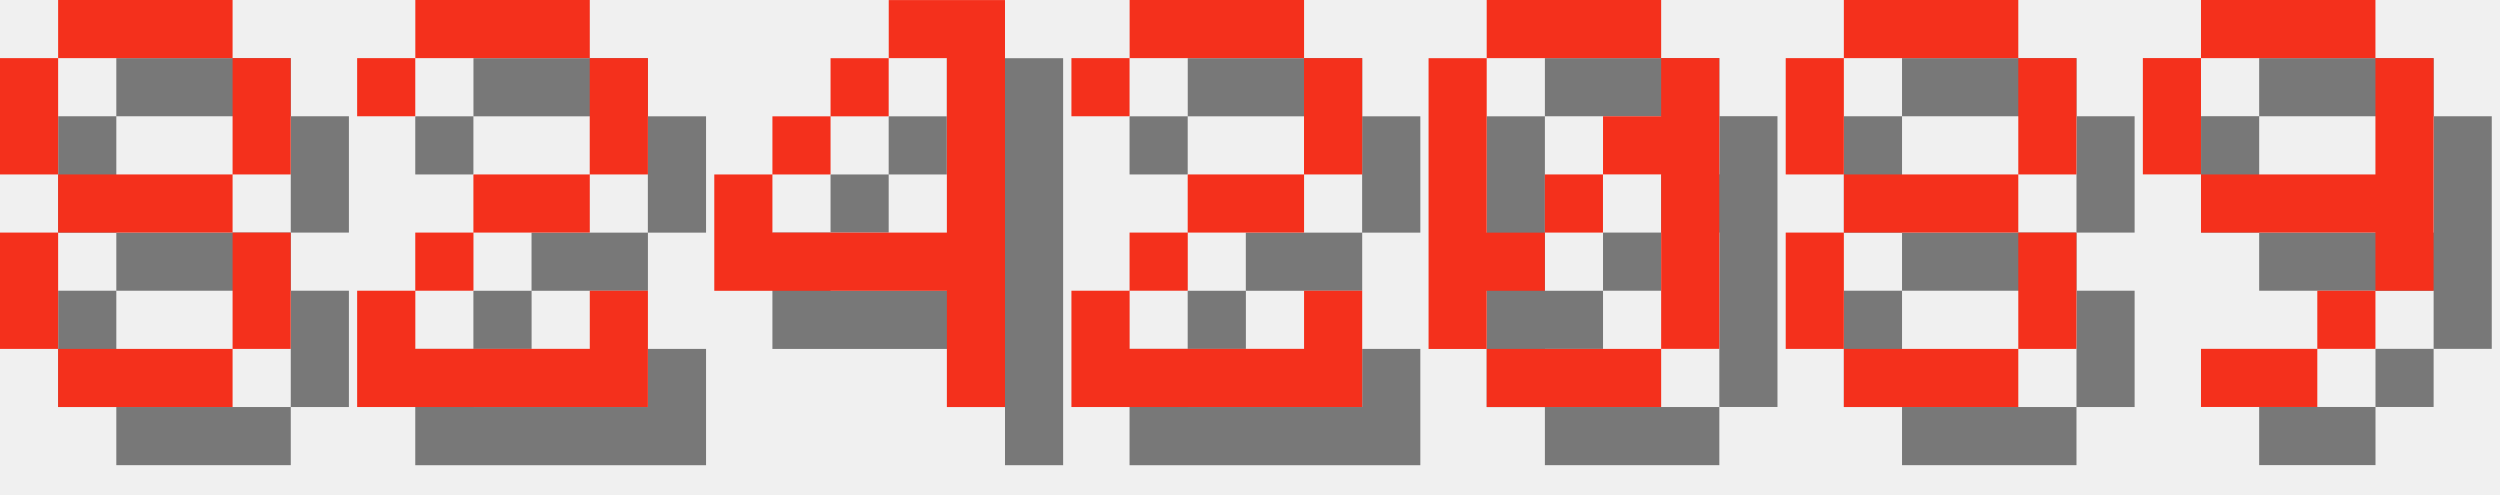
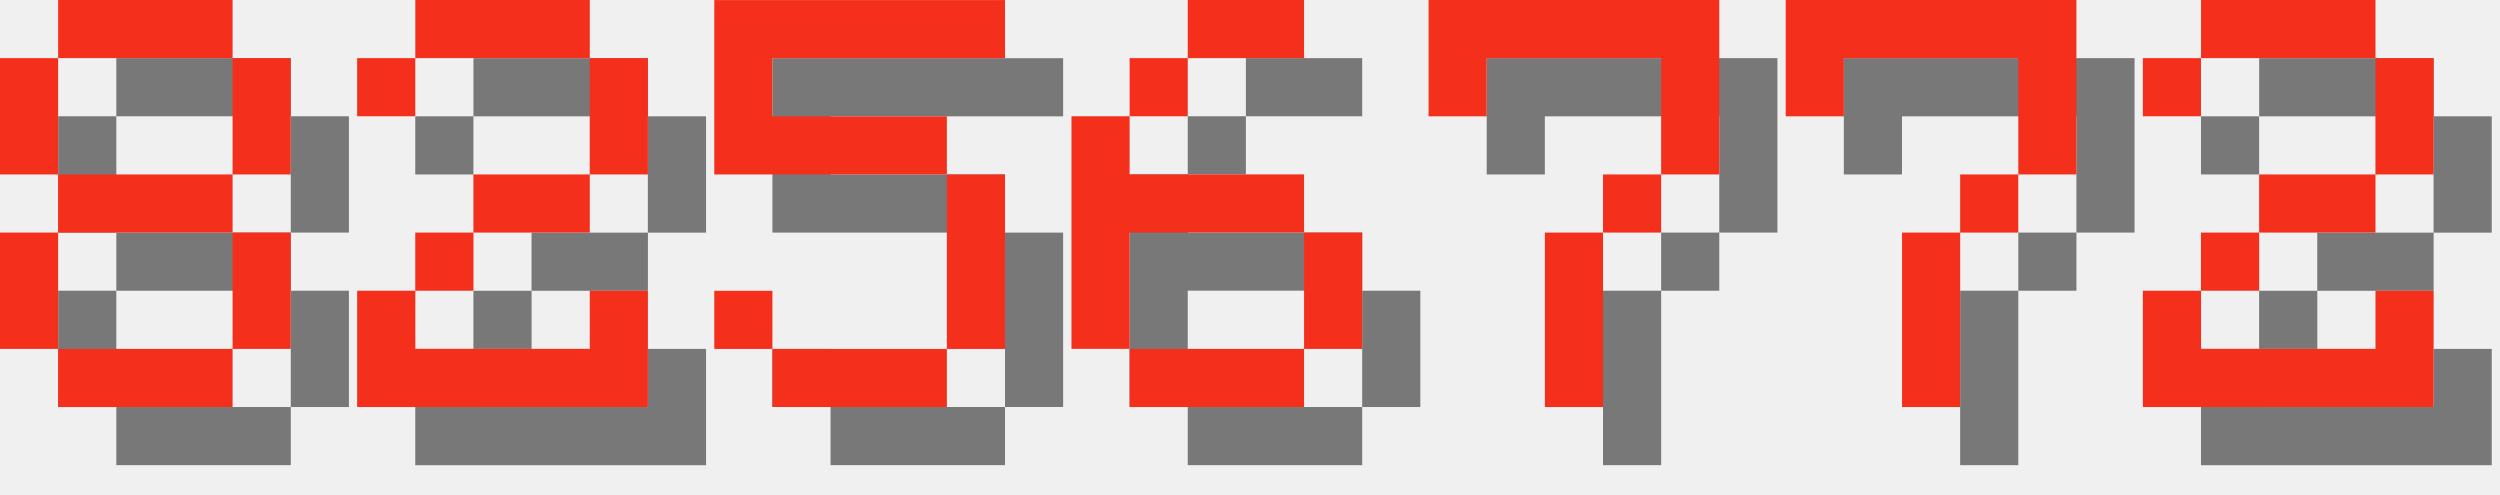
<svg xmlns="http://www.w3.org/2000/svg" version="1.1" width="182.0" height="36">
  <style>
        .text-foreground {
            fill: #F4301C;
        }
        .text-shadow {
            fill: #000000;
            fill-opacity: 0.5;
        }
    </style>
  <g class="digit" id="digit_8" transform="translate(0.0, 0), scale(4)">
    <path id="digit_8_shadow" class="text-shadow" d="m2.117 1.058v1.058h3.175v-1.058h-3.175zm3.175 1.058v2.117h1.058v-2.117h-1.058zm0 2.117h-3.175v1.058h3.175v-1.058zm0 1.058v2.117h1.058v-2.117h-1.058zm0 2.117h-3.175v1.058h3.175v-1.058zm-3.175 0v-2.117h-1.058v2.117h1.058zm0-3.175v-2.117h-1.058v2.117h1.058z" fill-opacity=".5" style="paint-order:stroke fill markers" />
    <path id="digit_8_fg" class="text-foreground" d="m1.058 0v1.058h3.175v-1.058h-3.175zm3.175 1.058v2.117h1.058v-2.117h-1.058zm0 2.117h-3.175v1.058h3.175v-1.058zm0 1.058v2.117h1.058v-2.117h-1.058zm0 2.117h-3.175v1.058h3.175v-1.058zm-3.175 0v-2.117h-1.058v2.117h1.058zm0-3.175v-2.117h-1.058v2.117h1.058z" fill="#fff" style="paint-order:stroke fill markers" />
  </g>
  <g class="digit" id="digit_2" transform="translate(26.0, 0), scale(4)">
    <path id="digit_2_shadow" class="text-shadow" d="m1.058 2.117v1.058h1.058v-1.058h3.175v2.117h-2.117v1.058h-1.058v1.058h-1.058v2.117h5.292v-2.117h-1.058v1.058h-3.175v-1.058h1.058v-1.058h2.117v-1.058h1.058v-2.117h-1.058v-1.058h-3.175v1.058h-1.058z" fill-opacity=".5" style="paint-order:stroke fill markers" />
    <path id="digit_2_fg" class="text-foreground" d="m0 1.058v1.058h1.058v-1.058h3.175v2.117h-2.117v1.058h-1.058v1.058h-1.058v2.117h5.292v-2.117h-1.058v1.058h-3.175v-1.058h1.058v-1.058h2.117v-1.058h1.058v-2.117h-1.058v-1.058h-3.175v1.058h-1.058z" fill="#fff" style="paint-order:stroke fill markers" />
  </g>
-   <g class="digit" id="digit_4" transform="translate(52.0, 0), scale(4)">
-     <path id="digit_4_shadow" class="text-shadow" d="m4.233 1.058v1.058h1.058v3.175h-3.175v-1.058h-1.058v2.117h4.233v2.117h1.058v-7.408h-2.117zm-2.117 3.175h1.058v-1.058h-1.058v1.058zm1.058-1.058h1.058v-1.058h-1.058v1.058z" fill-opacity=".5" style="paint-order:stroke fill markers" />
-     <path id="digit_4_fg" class="text-foreground" d="m3.175 0v1.058h1.058v3.175h-3.175v-1.058h-1.058v2.117h4.233v2.117h1.058v-7.408h-2.117zm-2.117 3.175h1.058v-1.058h-1.058v1.058zm1.058-1.058h1.058v-1.058h-1.058v1.058z" fill="#fff" style="paint-order:stroke fill markers" />
+   <g class="digit" id="digit_5" transform="translate(52.0, 0), scale(4)">
+     <path id="digit_5_shadow" class="text-shadow" d="m1.058 1.058v3.175h4.233v3.175h-3.175v-1.058h-1.058v1.058h1.058v1.058h3.175v-1.058h1.058v-3.175h-1.058v-1.058h-3.175v-1.058h4.233v-1.058h-5.292z" fill-opacity=".5" style="paint-order:stroke fill markers" />
+     <path id="digit_5_fg" class="text-foreground" d="m0 0v3.175h4.233v3.175h-3.175v-1.058h-1.058v1.058h1.058v1.058h3.175v-1.058h1.058v-3.175h-1.058v-1.058h-3.175v-1.058h4.233v-1.058h-5.292z" fill="#fff" style="paint-order:stroke fill markers" />
  </g>
-   <g class="digit" id="digit_2" transform="translate(78.0, 0), scale(4)">
+   <g class="digit" id="digit_6" transform="translate(78.0, 0), scale(4)">
+     <path id="digit_6_shadow" class="text-shadow" d="m3.175 1.058v1.058h2.117v-1.058h-2.117zm0 1.058h-1.058v1.058h1.058v-1.058zm-1.058 1.058h-1.058v4.233h1.058v-2.117h3.175v-1.058h-3.175v-1.058zm3.175 2.117v2.117h1.058v-2.117h-1.058zm0 2.117h-3.175v1.058h3.175v-1.058z" fill-opacity=".5" style="paint-order:stroke fill markers" />
+     <path id="digit_6_fg" class="text-foreground" d="m2.117 0v1.058h2.117v-1.058h-2.117zm0 1.058h-1.058v1.058h1.058v-1.058zm-1.058 1.058h-1.058v4.233h1.058v-2.117h3.175v-1.058h-3.175v-1.058zm3.175 2.117v2.117h1.058v-2.117h-1.058zm0 2.117h-3.175v1.058h3.175v-1.058z" fill="#fff" style="paint-order:stroke fill markers" />
+   </g>
+   <g class="digit" id="digit_7" transform="translate(104.0, 0), scale(4)">
+     <path id="digit_7_shadow" class="text-shadow" d="m1.058 1.058 2e-6 2.117h1.058v-1.058h3.175v1.058l2e-7 1.058h-1.058v1.058h-1.058l4e-7 3.175 1.058 1e-7v-3.175h1.058v-1.058h1.058l5e-7 -1.058v-2.117z" fill-opacity=".5" style="paint-order:stroke fill markers" />
+     <path id="digit_7_fg" class="text-foreground" d="m0 0 2e-6 2.117h1.058v-1.058h3.175v1.058l2e-7 1.058h-1.058v1.058h-1.058l4e-7 3.175 1.058 1e-7v-3.175h1.058v-1.058h1.058l5e-7 -1.058v-2.117z" fill="#fff" style="paint-order:stroke fill markers" />
+   </g>
+   <g class="digit" id="digit_7" transform="translate(130.0, 0), scale(4)">
+     <path id="digit_7_shadow" class="text-shadow" d="m1.058 1.058 2e-6 2.117h1.058v-1.058h3.175v1.058l2e-7 1.058h-1.058v1.058h-1.058l4e-7 3.175 1.058 1e-7v-3.175h1.058v-1.058h1.058l5e-7 -1.058v-2.117z" fill-opacity=".5" style="paint-order:stroke fill markers" />
+     <path id="digit_7_fg" class="text-foreground" d="m0 0 2e-6 2.117h1.058v-1.058h3.175v1.058l2e-7 1.058h-1.058v1.058h-1.058l4e-7 3.175 1.058 1e-7v-3.175h1.058v-1.058h1.058l5e-7 -1.058v-2.117z" fill="#fff" style="paint-order:stroke fill markers" />
+   </g>
+   <g class="digit" id="digit_2" transform="translate(156.0, 0), scale(4)">
    <path id="digit_2_shadow" class="text-shadow" d="m1.058 2.117v1.058h1.058v-1.058h3.175v2.117h-2.117v1.058h-1.058v1.058h-1.058v2.117h5.292v-2.117h-1.058v1.058h-3.175v-1.058h1.058v-1.058h2.117v-1.058h1.058v-2.117h-1.058v-1.058h-3.175v1.058h-1.058z" fill-opacity=".5" style="paint-order:stroke fill markers" />
    <path id="digit_2_fg" class="text-foreground" d="m0 1.058v1.058h1.058v-1.058h3.175v2.117h-2.117v1.058h-1.058v1.058h-1.058v2.117h5.292v-2.117h-1.058v1.058h-3.175v-1.058h1.058v-1.058h2.117v-1.058h1.058v-2.117h-1.058v-1.058h-3.175v1.058h-1.058z" fill="#fff" style="paint-order:stroke fill markers" />
  </g>
-   <g class="digit" id="digit_0" transform="translate(104.0, 0), scale(4)">
-     <path id="digit_0_shadow" class="text-shadow" d="m2.117 1.058v1.058h3.175v-1.058h-3.175zm3.175 1.058v1.058h-1.058v1.058h1.058v3.175h1.058v-5.292h-1.058zm0 5.292h-3.175v1.058h3.175v-1.058zm-3.175 0v-1.058h1.058v-1.058h-1.058v-3.175h-1.058v5.292h1.058zm1.058-2.117h1.058v-1.058h-1.058v1.058z" fill-opacity=".5" style="paint-order:stroke fill markers" />
-     <path id="digit_0_fg" class="text-foreground" d="m1.058 0v1.058h3.175v-1.058h-3.175zm3.175 1.058v1.058h-1.058v1.058h1.058v3.175h1.058v-5.292h-1.058zm0 5.292h-3.175v1.058h3.175v-1.058zm-3.175 0v-1.058h1.058v-1.058h-1.058v-3.175h-1.058v5.292h1.058zm1.058-2.117h1.058v-1.058h-1.058v1.058z" fill="#fff" style="paint-order:stroke fill markers" />
-   </g>
-   <g class="digit" id="digit_8" transform="translate(130.0, 0), scale(4)">
-     <path id="digit_8_shadow" class="text-shadow" d="m2.117 1.058v1.058h3.175v-1.058h-3.175zm3.175 1.058v2.117h1.058v-2.117h-1.058zm0 2.117h-3.175v1.058h3.175v-1.058zm0 1.058v2.117h1.058v-2.117h-1.058zm0 2.117h-3.175v1.058h3.175v-1.058zm-3.175 0v-2.117h-1.058v2.117h1.058zm0-3.175v-2.117h-1.058v2.117h1.058z" fill-opacity=".5" style="paint-order:stroke fill markers" />
-     <path id="digit_8_fg" class="text-foreground" d="m1.058 0v1.058h3.175v-1.058h-3.175zm3.175 1.058v2.117h1.058v-2.117h-1.058zm0 2.117h-3.175v1.058h3.175v-1.058zm0 1.058v2.117h1.058v-2.117h-1.058zm0 2.117h-3.175v1.058h3.175v-1.058zm-3.175 0v-2.117h-1.058v2.117h1.058zm0-3.175v-2.117h-1.058v2.117h1.058z" fill="#fff" style="paint-order:stroke fill markers" />
-   </g>
-   <g class="digit" id="digit_9" transform="translate(156.0, 0), scale(4)">
-     <path id="digit_9_shadow" class="text-shadow" d="m2.117 1.058v1.058h3.175v-1.058h-3.175zm3.175 1.058v2.117h-3.175v1.058h3.175v1.058h1.058v-4.233h-1.058zm0 4.233h-1.058v1.058h1.058v-1.058zm-1.058 1.058h-2.117v1.058h2.117v-1.058zm-2.117-3.175v-2.117h-1.058v2.117h1.058z" fill-opacity=".5" style="paint-order:stroke fill markers" />
-     <path id="digit_9_fg" class="text-foreground" d="m1.058 0v1.058h3.175v-1.058h-3.175zm3.175 1.058v2.117h-3.175v1.058h3.175v1.058h1.058v-4.233h-1.058zm0 4.233h-1.058v1.058h1.058v-1.058zm-1.058 1.058h-2.117v1.058h2.117v-1.058zm-2.117-3.175v-2.117h-1.058v2.117h1.058z" fill="#fff" style="paint-order:stroke fill markers" />
-   </g>
</svg>
